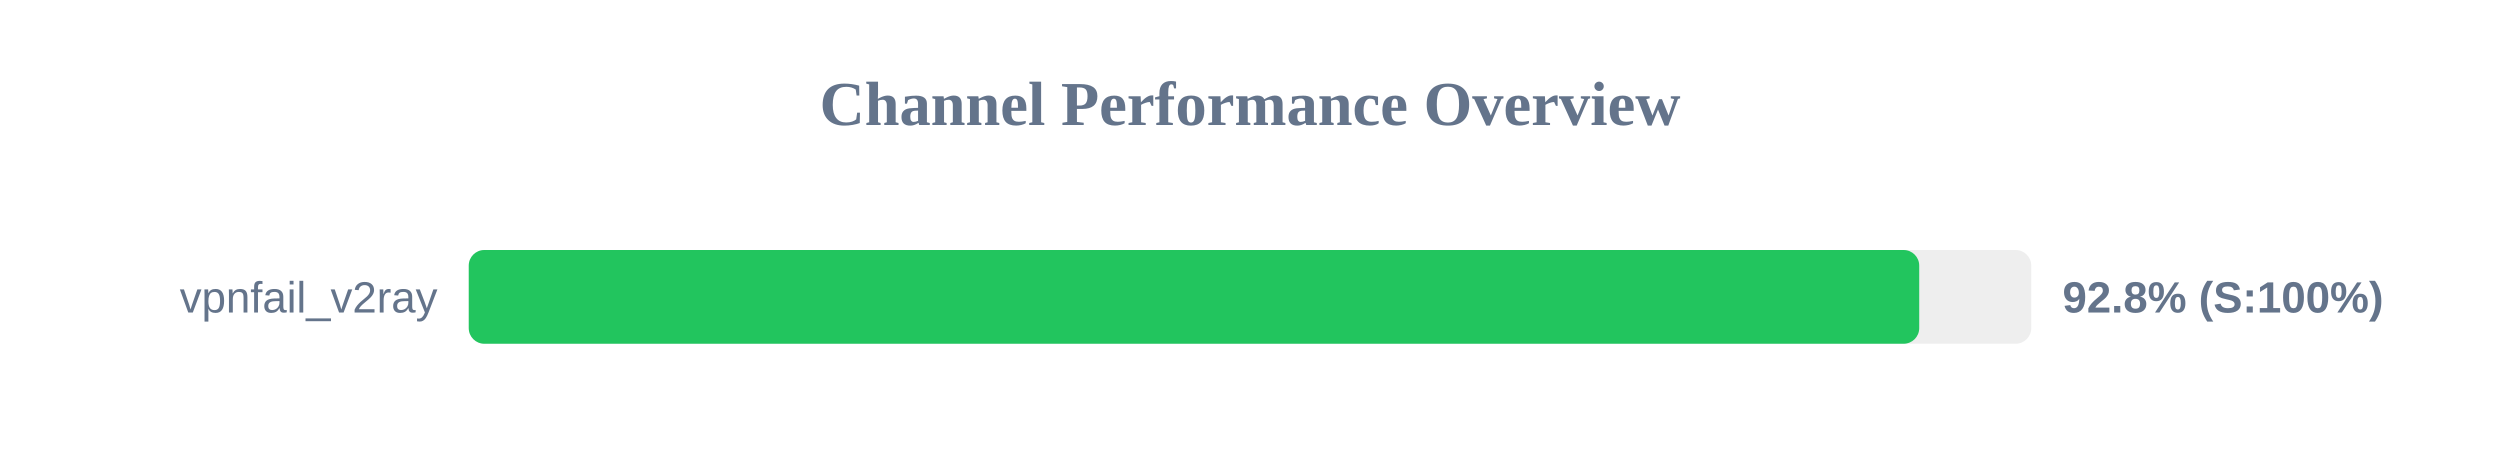
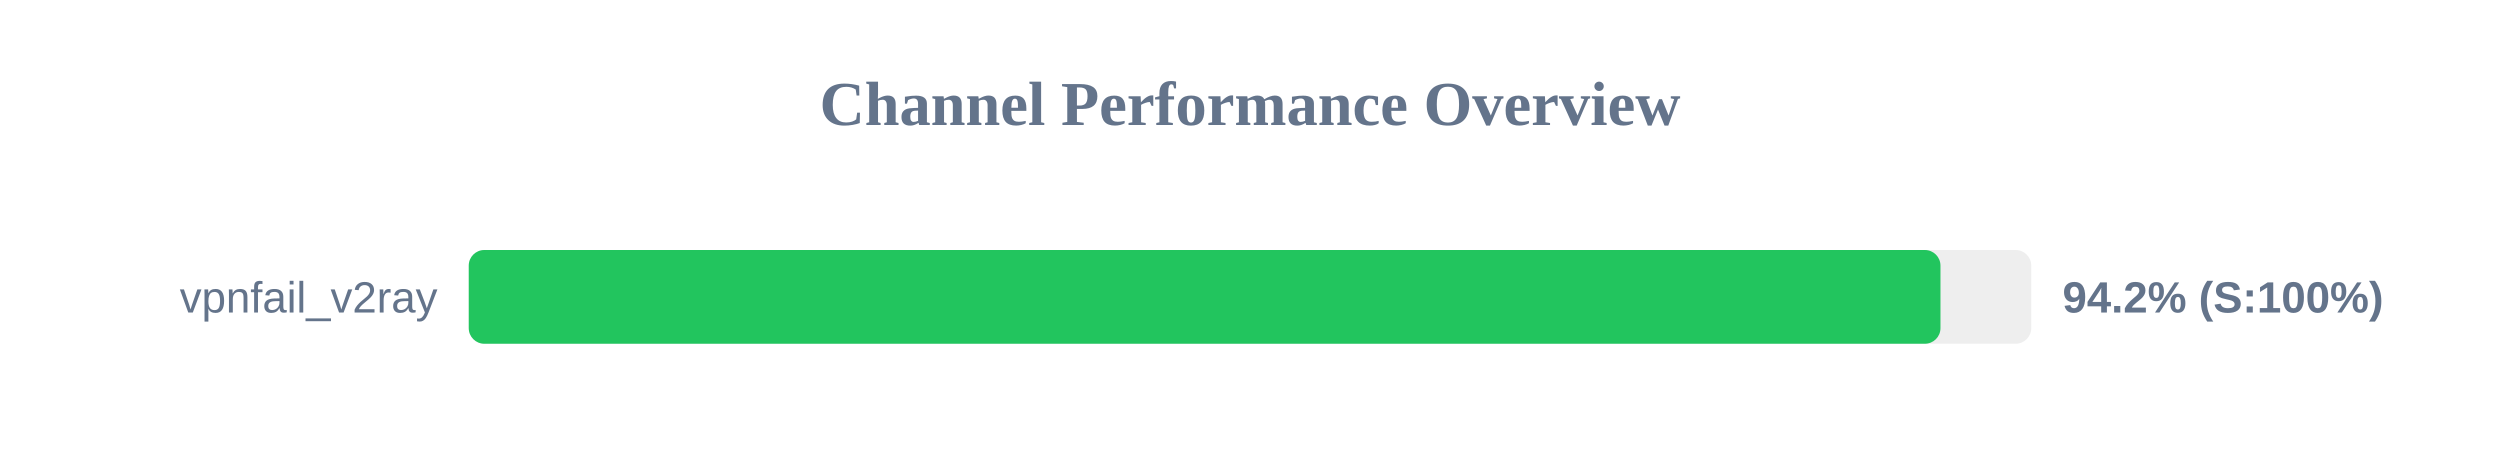
<svg xmlns="http://www.w3.org/2000/svg" width="800" height="150" version="1.1">
  <style>
        .row { font: 14px Arial; fill: #64748b; }
        .score { font: bold 14px Arial; fill: #64748b; }
    </style>
  <text x="400" y="40" text-anchor="middle" font-size="20px" font-weight="bold" fill="#64748b">Channel Performance Overview</text>
  <rect x="150" y="80" width="500" height="30" fill="#eee" rx="5" />
-   <rect x="150" y="80" width="464.15" height="30" fill="#22c55e" rx="5" />
+   <rect x="150" y="80" width="470.95" height="30" fill="#22c55e" rx="5" />
  <text x="140" y="100" text-anchor="end" class="row">vpnfail_v2ray</text>
-   <text x="660" y="100" text-anchor="start" class="score">92.8% (S:100%)</text>
+   <text x="660" y="100" text-anchor="start" class="score">94.2% (S:100%)</text>
</svg>
